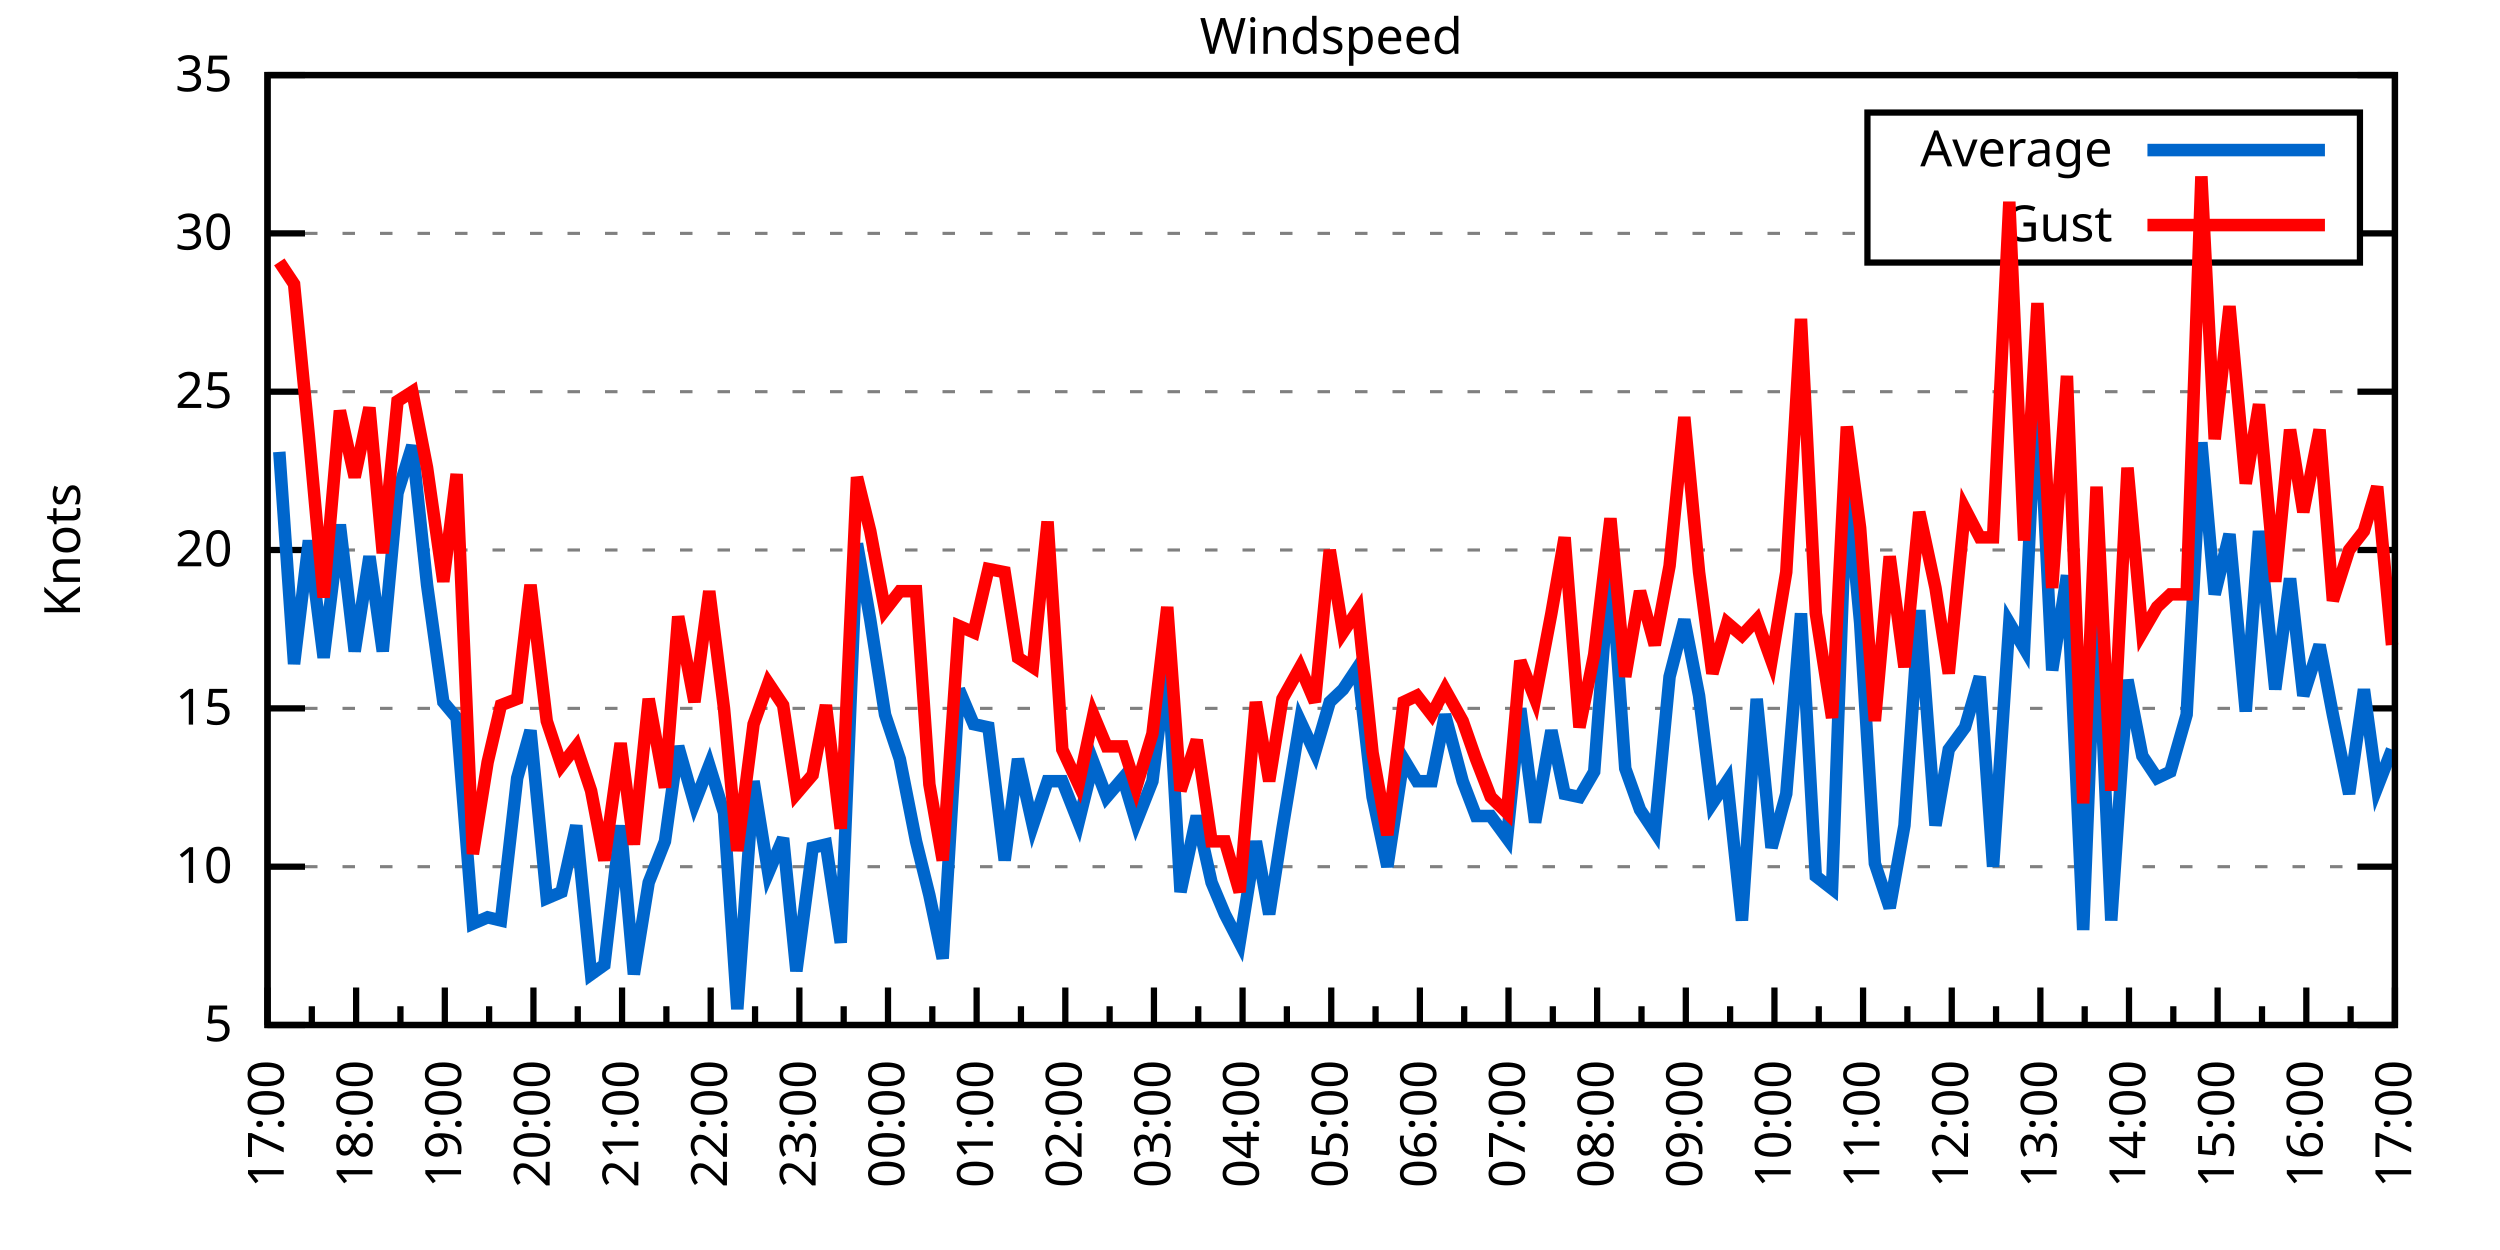
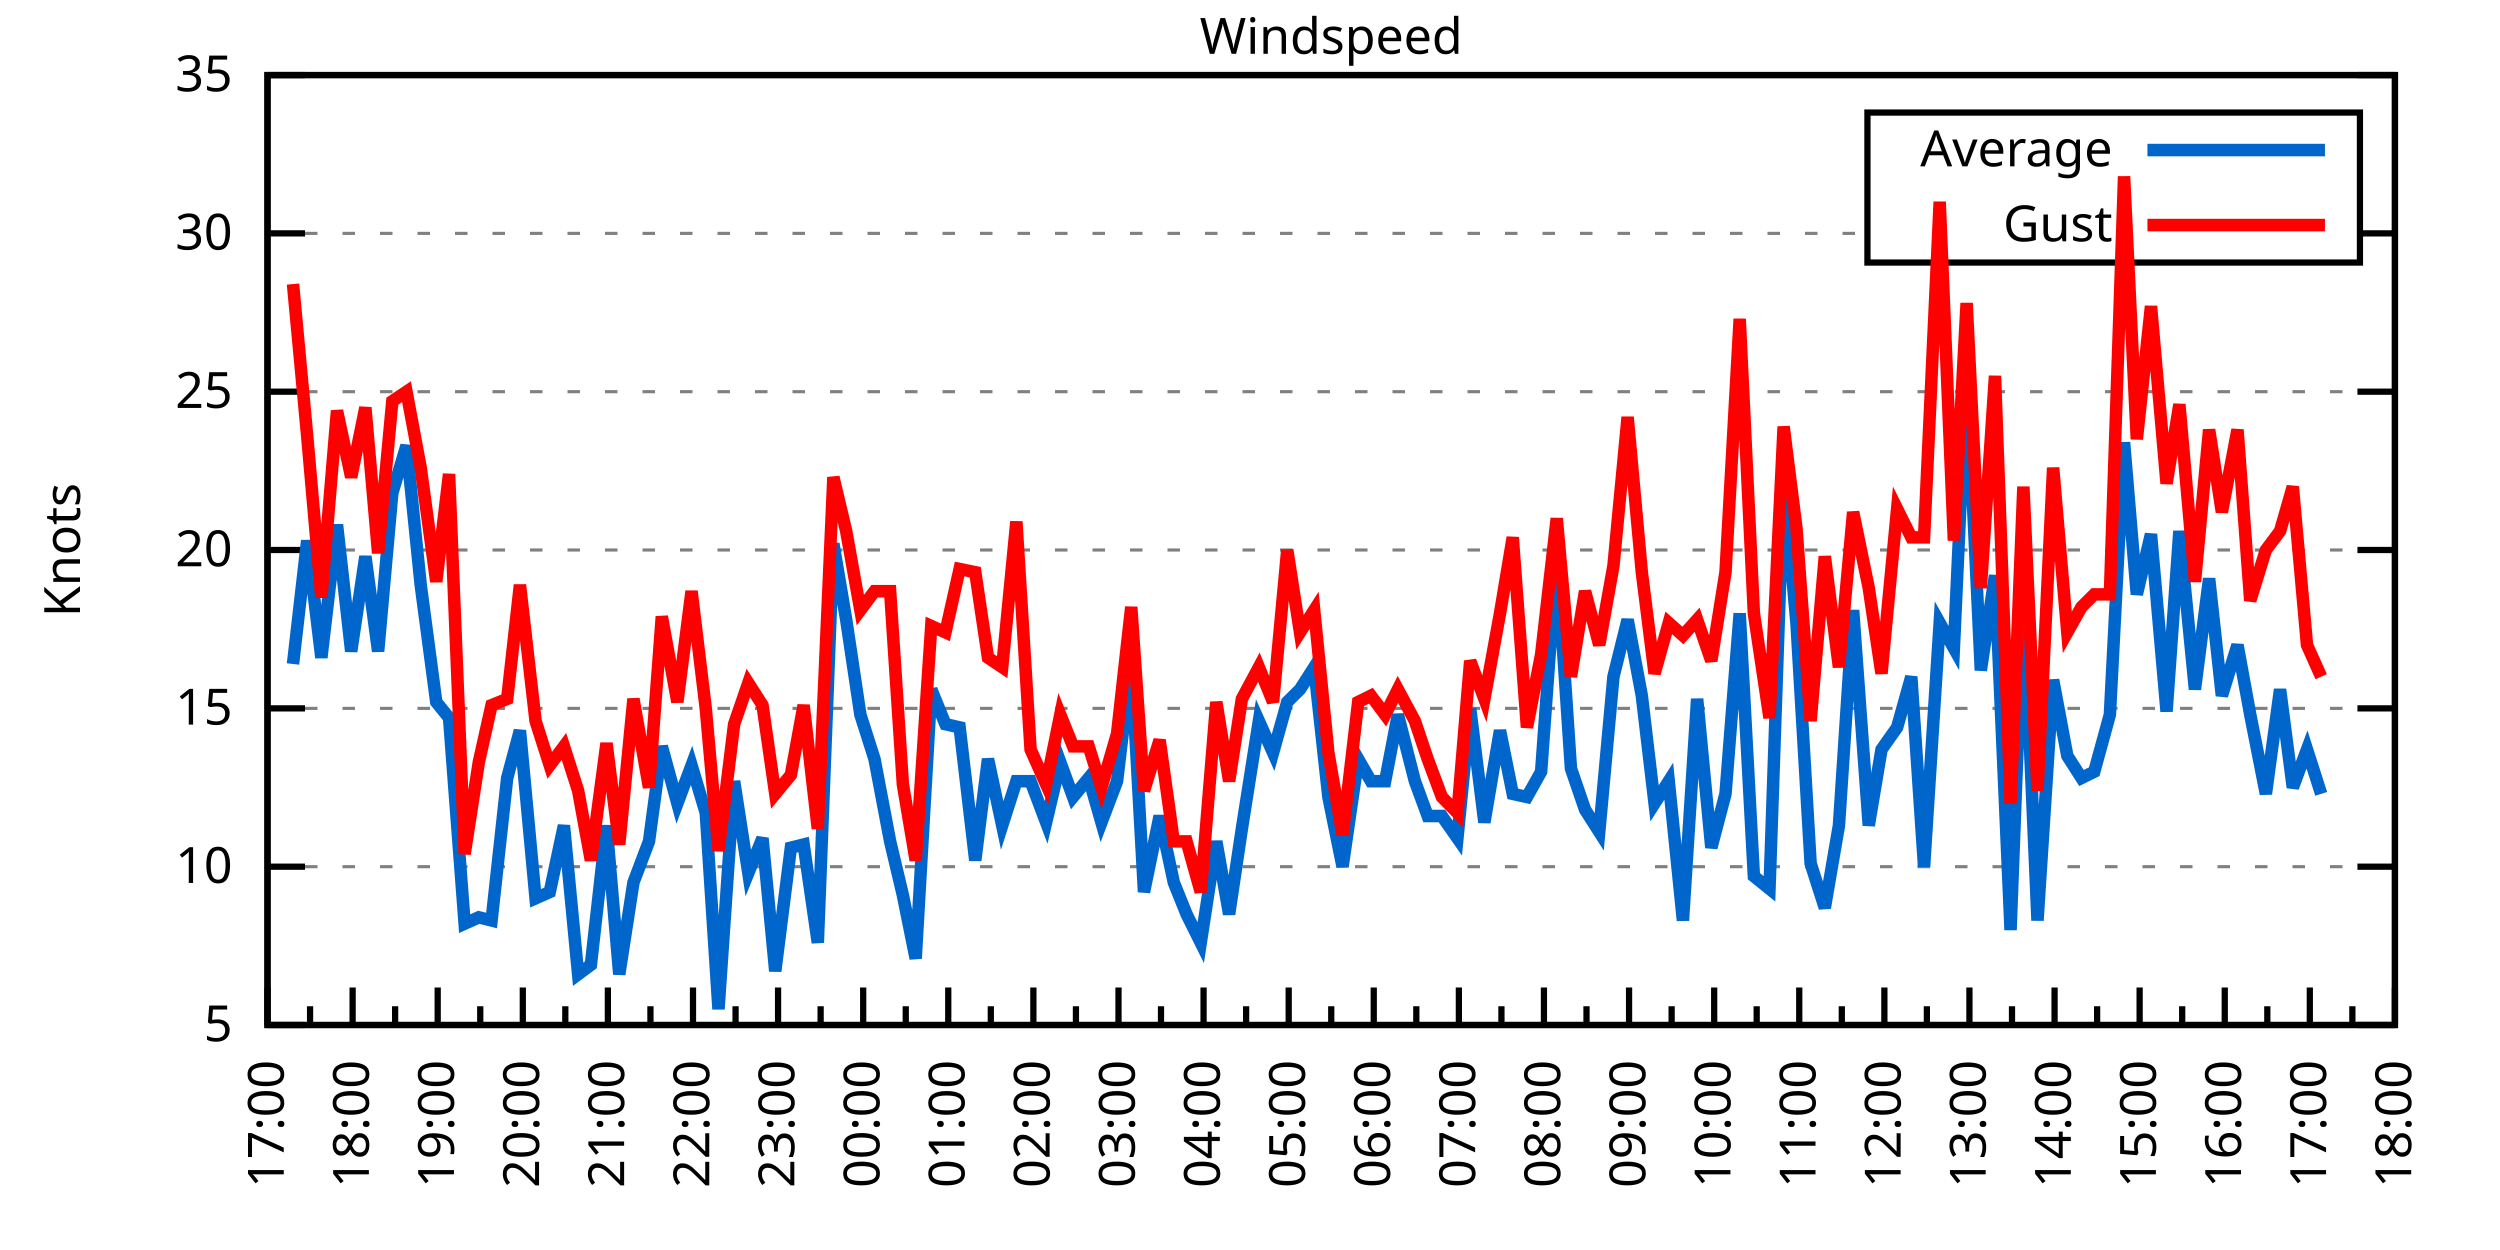
<svg xmlns="http://www.w3.org/2000/svg" xmlns:xlink="http://www.w3.org/1999/xlink" width="400" height="200" viewBox="0 0 400 200">
  <g id="gnuplot_canvas">
    <rect x="0" y="0" width="400" height="200" fill="none" />
    <defs>
      <circle id="gpDot" r="0.5" stroke-width="0.5" stroke="currentColor" />
      <path id="gpPt0" stroke-width="0.333" stroke="currentColor" d="M-1,0 h2 M0,-1 v2" />
      <path id="gpPt1" stroke-width="0.333" stroke="currentColor" d="M-1,-1 L1,1 M1,-1 L-1,1" />
      <path id="gpPt2" stroke-width="0.333" stroke="currentColor" d="M-1,0 L1,0 M0,-1 L0,1 M-1,-1 L1,1 M-1,1 L1,-1" />
      <rect id="gpPt3" stroke-width="0.333" stroke="currentColor" x="-1" y="-1" width="2" height="2" />
      <rect id="gpPt4" stroke-width="0.333" stroke="currentColor" fill="currentColor" x="-1" y="-1" width="2" height="2" />
      <circle id="gpPt5" stroke-width="0.333" stroke="currentColor" cx="0" cy="0" r="1" />
      <use xlink:href="#gpPt5" id="gpPt6" fill="currentColor" stroke="none" />
      <path id="gpPt7" stroke-width="0.333" stroke="currentColor" d="M0,-1.33 L-1.33,0.67 L1.33,0.67 z" />
      <use xlink:href="#gpPt7" id="gpPt8" fill="currentColor" stroke="none" />
      <use xlink:href="#gpPt7" id="gpPt9" stroke="currentColor" transform="rotate(180)" />
      <use xlink:href="#gpPt9" id="gpPt10" fill="currentColor" stroke="none" />
      <use xlink:href="#gpPt3" id="gpPt11" stroke="currentColor" transform="rotate(45)" />
      <use xlink:href="#gpPt11" id="gpPt12" fill="currentColor" stroke="none" />
      <path id="gpPt13" stroke-width="0.333" stroke="currentColor" d="M0,1.330 L1.265,0.411 L0.782,-1.067 L-0.782,-1.076 L-1.265,0.411 z" />
      <use xlink:href="#gpPt13" id="gpPt14" fill="currentColor" stroke="none" />
      <filter id="textbox" filterUnits="objectBoundingBox" x="0" y="0" height="1" width="1">
        <feFlood flood-color="white" flood-opacity="1" result="bgnd" />
        <feComposite in="SourceGraphic" in2="bgnd" operator="atop" />
      </filter>
      <filter id="greybox" filterUnits="objectBoundingBox" x="0" y="0" height="1" width="1">
        <feFlood flood-color="lightgrey" flood-opacity="1" result="grey" />
        <feComposite in="SourceGraphic" in2="grey" operator="atop" />
      </filter>
    </defs>
    <g fill="none" color="white" stroke="currentColor" stroke-width="1.00" stroke-linecap="butt" stroke-linejoin="miter">
</g>
    <g fill="none" color="black" stroke="currentColor" stroke-width="1.00" stroke-linecap="butt" stroke-linejoin="miter">
      <g stroke="none" shape-rendering="crispEdges">
        <polygon fill="rgb(255, 255, 255)" points="42.80,164.00 383.18,164.00 383.18,12.02 42.80,12.02 " />
      </g>
    </g>
    <g fill="none" color="black" stroke="currentColor" stroke-width="1.00" stroke-linecap="butt" stroke-linejoin="miter">
</g>
    <g fill="none" color="black" stroke="black" stroke-width="0.50" stroke-linecap="butt" stroke-linejoin="miter">
</g>
    <g fill="none" color="gray" stroke="currentColor" stroke-width="0.50" stroke-linecap="butt" stroke-linejoin="miter">
      <path stroke="gray" stroke-dasharray="2,4" class="gridline" d="M42.80,164.00 L383.19,164.00  " />
    </g>
    <g fill="none" color="gray" stroke="gray" stroke-width="1.00" stroke-linecap="butt" stroke-linejoin="miter">
</g>
    <g fill="none" color="black" stroke="currentColor" stroke-width="1.00" stroke-linecap="butt" stroke-linejoin="miter">
      <path stroke="black" d="M42.80,164.00 L48.80,164.00 M383.19,164.00 L377.19,164.00  " />
      <g transform="translate(37.20,166.60)" stroke="none" fill="black" font-family="Sans" font-size="8.00" text-anchor="end">
        <text>
          <tspan font-family="Sans"> 5</tspan>
        </text>
      </g>
    </g>
    <g fill="none" color="black" stroke="currentColor" stroke-width="1.00" stroke-linecap="butt" stroke-linejoin="miter">
</g>
    <g fill="none" color="black" stroke="black" stroke-width="0.50" stroke-linecap="butt" stroke-linejoin="miter">
</g>
    <g fill="none" color="gray" stroke="currentColor" stroke-width="0.50" stroke-linecap="butt" stroke-linejoin="miter">
      <path stroke="gray" stroke-dasharray="2,4" class="gridline" d="M42.80,138.67 L383.19,138.67  " />
    </g>
    <g fill="none" color="gray" stroke="gray" stroke-width="1.00" stroke-linecap="butt" stroke-linejoin="miter">
</g>
    <g fill="none" color="black" stroke="currentColor" stroke-width="1.00" stroke-linecap="butt" stroke-linejoin="miter">
      <path stroke="black" d="M42.80,138.67 L48.80,138.67 M383.19,138.67 L377.19,138.67  " />
      <g transform="translate(37.20,141.27)" stroke="none" fill="black" font-family="Sans" font-size="8.00" text-anchor="end">
        <text>
          <tspan font-family="Sans"> 10</tspan>
        </text>
      </g>
    </g>
    <g fill="none" color="black" stroke="currentColor" stroke-width="1.00" stroke-linecap="butt" stroke-linejoin="miter">
</g>
    <g fill="none" color="black" stroke="black" stroke-width="0.50" stroke-linecap="butt" stroke-linejoin="miter">
</g>
    <g fill="none" color="gray" stroke="currentColor" stroke-width="0.50" stroke-linecap="butt" stroke-linejoin="miter">
      <path stroke="gray" stroke-dasharray="2,4" class="gridline" d="M42.80,113.34 L383.19,113.34  " />
    </g>
    <g fill="none" color="gray" stroke="gray" stroke-width="1.00" stroke-linecap="butt" stroke-linejoin="miter">
</g>
    <g fill="none" color="black" stroke="currentColor" stroke-width="1.00" stroke-linecap="butt" stroke-linejoin="miter">
      <path stroke="black" d="M42.80,113.34 L48.80,113.34 M383.19,113.34 L377.19,113.34  " />
      <g transform="translate(37.20,115.94)" stroke="none" fill="black" font-family="Sans" font-size="8.00" text-anchor="end">
        <text>
          <tspan font-family="Sans"> 15</tspan>
        </text>
      </g>
    </g>
    <g fill="none" color="black" stroke="currentColor" stroke-width="1.00" stroke-linecap="butt" stroke-linejoin="miter">
</g>
    <g fill="none" color="black" stroke="black" stroke-width="0.50" stroke-linecap="butt" stroke-linejoin="miter">
</g>
    <g fill="none" color="gray" stroke="currentColor" stroke-width="0.50" stroke-linecap="butt" stroke-linejoin="miter">
      <path stroke="gray" stroke-dasharray="2,4" class="gridline" d="M42.80,88.00 L383.19,88.00  " />
    </g>
    <g fill="none" color="gray" stroke="gray" stroke-width="1.00" stroke-linecap="butt" stroke-linejoin="miter">
</g>
    <g fill="none" color="black" stroke="currentColor" stroke-width="1.00" stroke-linecap="butt" stroke-linejoin="miter">
      <path stroke="black" d="M42.80,88.00 L48.80,88.00 M383.19,88.00 L377.19,88.00  " />
      <g transform="translate(37.20,90.60)" stroke="none" fill="black" font-family="Sans" font-size="8.00" text-anchor="end">
        <text>
          <tspan font-family="Sans"> 20</tspan>
        </text>
      </g>
    </g>
    <g fill="none" color="black" stroke="currentColor" stroke-width="1.00" stroke-linecap="butt" stroke-linejoin="miter">
</g>
    <g fill="none" color="black" stroke="black" stroke-width="0.50" stroke-linecap="butt" stroke-linejoin="miter">
</g>
    <g fill="none" color="gray" stroke="currentColor" stroke-width="0.50" stroke-linecap="butt" stroke-linejoin="miter">
      <path stroke="gray" stroke-dasharray="2,4" class="gridline" d="M42.80,62.67 L383.19,62.67  " />
    </g>
    <g fill="none" color="gray" stroke="gray" stroke-width="1.00" stroke-linecap="butt" stroke-linejoin="miter">
</g>
    <g fill="none" color="black" stroke="currentColor" stroke-width="1.00" stroke-linecap="butt" stroke-linejoin="miter">
      <path stroke="black" d="M42.80,62.67 L48.80,62.67 M383.19,62.67 L377.19,62.67  " />
      <g transform="translate(37.20,65.27)" stroke="none" fill="black" font-family="Sans" font-size="8.00" text-anchor="end">
        <text>
          <tspan font-family="Sans"> 25</tspan>
        </text>
      </g>
    </g>
    <g fill="none" color="black" stroke="currentColor" stroke-width="1.00" stroke-linecap="butt" stroke-linejoin="miter">
</g>
    <g fill="none" color="black" stroke="black" stroke-width="0.50" stroke-linecap="butt" stroke-linejoin="miter">
</g>
    <g fill="none" color="gray" stroke="currentColor" stroke-width="0.50" stroke-linecap="butt" stroke-linejoin="miter">
      <path stroke="gray" stroke-dasharray="2,4" class="gridline" d="M42.80,37.34 L298.79,37.34 M377.59,37.34 L383.19,37.34  " />
    </g>
    <g fill="none" color="gray" stroke="gray" stroke-width="1.00" stroke-linecap="butt" stroke-linejoin="miter">
</g>
    <g fill="none" color="black" stroke="currentColor" stroke-width="1.00" stroke-linecap="butt" stroke-linejoin="miter">
      <path stroke="black" d="M42.80,37.34 L48.80,37.34 M383.19,37.34 L377.19,37.34  " />
      <g transform="translate(37.20,39.94)" stroke="none" fill="black" font-family="Sans" font-size="8.00" text-anchor="end">
        <text>
          <tspan font-family="Sans"> 30</tspan>
        </text>
      </g>
    </g>
    <g fill="none" color="black" stroke="currentColor" stroke-width="1.00" stroke-linecap="butt" stroke-linejoin="miter">
</g>
    <g fill="none" color="black" stroke="black" stroke-width="0.50" stroke-linecap="butt" stroke-linejoin="miter">
</g>
    <g fill="none" color="gray" stroke="currentColor" stroke-width="0.50" stroke-linecap="butt" stroke-linejoin="miter">
      <path stroke="gray" stroke-dasharray="2,4" class="gridline" d="M42.80,12.01 L383.19,12.01  " />
    </g>
    <g fill="none" color="gray" stroke="gray" stroke-width="1.00" stroke-linecap="butt" stroke-linejoin="miter">
</g>
    <g fill="none" color="black" stroke="currentColor" stroke-width="1.00" stroke-linecap="butt" stroke-linejoin="miter">
      <path stroke="black" d="M42.80,12.01 L48.80,12.01 M383.19,12.01 L377.19,12.01  " />
      <g transform="translate(37.20,14.61)" stroke="none" fill="black" font-family="Sans" font-size="8.00" text-anchor="end">
        <text>
          <tspan font-family="Sans"> 35</tspan>
        </text>
      </g>
    </g>
    <g fill="none" color="black" stroke="currentColor" stroke-width="1.00" stroke-linecap="butt" stroke-linejoin="miter">
      <path stroke="black" d="M42.80,164.00 L42.80,158.00  " />
      <g transform="translate(45.40,169.60) rotate(270)" stroke="none" fill="black" font-family="Sans" font-size="8.00" text-anchor="end">
        <text>
          <tspan font-family="Sans">17:00</tspan>
        </text>
      </g>
    </g>
    <g fill="none" color="black" stroke="currentColor" stroke-width="1.00" stroke-linecap="butt" stroke-linejoin="miter">
-       <path stroke="black" d="M49.89,164.00 L49.89,161.00 M56.98,164.00 L56.98,158.00  " />
-       <g transform="translate(59.58,169.60) rotate(270)" stroke="none" fill="black" font-family="Sans" font-size="8.00" text-anchor="end">
+       <path stroke="black" d="M49.61,164.00 L49.61,161.00 M56.42,164.00 L56.42,158.00  " />
+       <g transform="translate(59.02,169.60) rotate(270)" stroke="none" fill="black" font-family="Sans" font-size="8.00" text-anchor="end">
        <text>
          <tspan font-family="Sans">18:00</tspan>
        </text>
      </g>
    </g>
    <g fill="none" color="black" stroke="currentColor" stroke-width="1.00" stroke-linecap="butt" stroke-linejoin="miter">
-       <path stroke="black" d="M64.07,164.00 L64.07,161.00 M71.17,164.00 L71.17,158.00  " />
-       <g transform="translate(73.77,169.60) rotate(270)" stroke="none" fill="black" font-family="Sans" font-size="8.00" text-anchor="end">
+       <path stroke="black" d="M63.22,164.00 L63.22,161.00 M70.03,164.00 L70.03,158.00  " />
+       <g transform="translate(72.63,169.60) rotate(270)" stroke="none" fill="black" font-family="Sans" font-size="8.00" text-anchor="end">
        <text>
          <tspan font-family="Sans">19:00</tspan>
        </text>
      </g>
    </g>
    <g fill="none" color="black" stroke="currentColor" stroke-width="1.00" stroke-linecap="butt" stroke-linejoin="miter">
-       <path stroke="black" d="M78.26,164.00 L78.26,161.00 M85.35,164.00 L85.35,158.00  " />
-       <g transform="translate(87.95,169.60) rotate(270)" stroke="none" fill="black" font-family="Sans" font-size="8.00" text-anchor="end">
+       <path stroke="black" d="M76.84,164.00 L76.84,161.00 M83.65,164.00 L83.65,158.00  " />
+       <g transform="translate(86.25,169.60) rotate(270)" stroke="none" fill="black" font-family="Sans" font-size="8.00" text-anchor="end">
        <text>
          <tspan font-family="Sans">20:00</tspan>
        </text>
      </g>
    </g>
    <g fill="none" color="black" stroke="currentColor" stroke-width="1.00" stroke-linecap="butt" stroke-linejoin="miter">
-       <path stroke="black" d="M92.44,164.00 L92.44,161.00 M99.53,164.00 L99.53,158.00  " />
-       <g transform="translate(102.13,169.60) rotate(270)" stroke="none" fill="black" font-family="Sans" font-size="8.00" text-anchor="end">
+       <path stroke="black" d="M90.45,164.00 L90.45,161.00 M97.26,164.00 L97.26,158.00  " />
+       <g transform="translate(99.86,169.60) rotate(270)" stroke="none" fill="black" font-family="Sans" font-size="8.00" text-anchor="end">
        <text>
          <tspan font-family="Sans">21:00</tspan>
        </text>
      </g>
    </g>
    <g fill="none" color="black" stroke="currentColor" stroke-width="1.00" stroke-linecap="butt" stroke-linejoin="miter">
-       <path stroke="black" d="M106.62,164.00 L106.62,161.00 M113.71,164.00 L113.71,158.00  " />
-       <g transform="translate(116.31,169.60) rotate(270)" stroke="none" fill="black" font-family="Sans" font-size="8.00" text-anchor="end">
+       <path stroke="black" d="M104.07,164.00 L104.07,161.00 M110.88,164.00 L110.88,158.00  " />
+       <g transform="translate(113.48,169.60) rotate(270)" stroke="none" fill="black" font-family="Sans" font-size="8.00" text-anchor="end">
        <text>
          <tspan font-family="Sans">22:00</tspan>
        </text>
      </g>
    </g>
    <g fill="none" color="black" stroke="currentColor" stroke-width="1.00" stroke-linecap="butt" stroke-linejoin="miter">
-       <path stroke="black" d="M120.81,164.00 L120.81,161.00 M127.90,164.00 L127.90,158.00  " />
-       <g transform="translate(130.50,169.60) rotate(270)" stroke="none" fill="black" font-family="Sans" font-size="8.00" text-anchor="end">
+       <path stroke="black" d="M117.69,164.00 L117.69,161.00 M124.49,164.00 L124.49,158.00  " />
+       <g transform="translate(127.09,169.60) rotate(270)" stroke="none" fill="black" font-family="Sans" font-size="8.00" text-anchor="end">
        <text>
          <tspan font-family="Sans">23:00</tspan>
        </text>
      </g>
    </g>
    <g fill="none" color="black" stroke="currentColor" stroke-width="1.00" stroke-linecap="butt" stroke-linejoin="miter">
-       <path stroke="black" d="M134.99,164.00 L134.99,161.00 M142.08,164.00 L142.08,158.00  " />
-       <g transform="translate(144.68,169.60) rotate(270)" stroke="none" fill="black" font-family="Sans" font-size="8.00" text-anchor="end">
+       <path stroke="black" d="M131.30,164.00 L131.30,161.00 M138.11,164.00 L138.11,158.00  " />
+       <g transform="translate(140.71,169.60) rotate(270)" stroke="none" fill="black" font-family="Sans" font-size="8.00" text-anchor="end">
        <text>
          <tspan font-family="Sans">00:00</tspan>
        </text>
      </g>
    </g>
    <g fill="none" color="black" stroke="currentColor" stroke-width="1.00" stroke-linecap="butt" stroke-linejoin="miter">
-       <path stroke="black" d="M149.17,164.00 L149.17,161.00 M156.26,164.00 L156.26,158.00  " />
-       <g transform="translate(158.86,169.60) rotate(270)" stroke="none" fill="black" font-family="Sans" font-size="8.00" text-anchor="end">
+       <path stroke="black" d="M144.92,164.00 L144.92,161.00 M151.72,164.00 L151.72,158.00  " />
+       <g transform="translate(154.32,169.60) rotate(270)" stroke="none" fill="black" font-family="Sans" font-size="8.00" text-anchor="end">
        <text>
          <tspan font-family="Sans">01:00</tspan>
        </text>
      </g>
    </g>
    <g fill="none" color="black" stroke="currentColor" stroke-width="1.00" stroke-linecap="butt" stroke-linejoin="miter">
-       <path stroke="black" d="M163.35,164.00 L163.35,161.00 M170.45,164.00 L170.45,158.00  " />
-       <g transform="translate(173.05,169.60) rotate(270)" stroke="none" fill="black" font-family="Sans" font-size="8.00" text-anchor="end">
+       <path stroke="black" d="M158.53,164.00 L158.53,161.00 M165.34,164.00 L165.34,158.00  " />
+       <g transform="translate(167.94,169.60) rotate(270)" stroke="none" fill="black" font-family="Sans" font-size="8.00" text-anchor="end">
        <text>
          <tspan font-family="Sans">02:00</tspan>
        </text>
      </g>
    </g>
    <g fill="none" color="black" stroke="currentColor" stroke-width="1.00" stroke-linecap="butt" stroke-linejoin="miter">
-       <path stroke="black" d="M177.54,164.00 L177.54,161.00 M184.63,164.00 L184.63,158.00  " />
-       <g transform="translate(187.23,169.60) rotate(270)" stroke="none" fill="black" font-family="Sans" font-size="8.00" text-anchor="end">
+       <path stroke="black" d="M172.15,164.00 L172.15,161.00 M178.96,164.00 L178.96,158.00  " />
+       <g transform="translate(181.56,169.60) rotate(270)" stroke="none" fill="black" font-family="Sans" font-size="8.00" text-anchor="end">
        <text>
          <tspan font-family="Sans">03:00</tspan>
        </text>
      </g>
    </g>
    <g fill="none" color="black" stroke="currentColor" stroke-width="1.00" stroke-linecap="butt" stroke-linejoin="miter">
-       <path stroke="black" d="M191.72,164.00 L191.72,161.00 M198.81,164.00 L198.81,158.00  " />
-       <g transform="translate(201.41,169.60) rotate(270)" stroke="none" fill="black" font-family="Sans" font-size="8.00" text-anchor="end">
+       <path stroke="black" d="M185.76,164.00 L185.76,161.00 M192.57,164.00 L192.57,158.00  " />
+       <g transform="translate(195.17,169.60) rotate(270)" stroke="none" fill="black" font-family="Sans" font-size="8.00" text-anchor="end">
        <text>
          <tspan font-family="Sans">04:00</tspan>
        </text>
      </g>
    </g>
    <g fill="none" color="black" stroke="currentColor" stroke-width="1.00" stroke-linecap="butt" stroke-linejoin="miter">
-       <path stroke="black" d="M205.90,164.00 L205.90,161.00 M213.00,164.00 L213.00,158.00  " />
-       <g transform="translate(215.60,169.60) rotate(270)" stroke="none" fill="black" font-family="Sans" font-size="8.00" text-anchor="end">
+       <path stroke="black" d="M199.38,164.00 L199.38,161.00 M206.19,164.00 L206.19,158.00  " />
+       <g transform="translate(208.79,169.60) rotate(270)" stroke="none" fill="black" font-family="Sans" font-size="8.00" text-anchor="end">
        <text>
          <tspan font-family="Sans">05:00</tspan>
        </text>
      </g>
    </g>
    <g fill="none" color="black" stroke="currentColor" stroke-width="1.00" stroke-linecap="butt" stroke-linejoin="miter">
-       <path stroke="black" d="M220.09,164.00 L220.09,161.00 M227.18,164.00 L227.18,158.00  " />
-       <g transform="translate(229.78,169.60) rotate(270)" stroke="none" fill="black" font-family="Sans" font-size="8.00" text-anchor="end">
+       <path stroke="black" d="M213.00,164.00 L213.00,161.00 M219.80,164.00 L219.80,158.00  " />
+       <g transform="translate(222.40,169.60) rotate(270)" stroke="none" fill="black" font-family="Sans" font-size="8.00" text-anchor="end">
        <text>
          <tspan font-family="Sans">06:00</tspan>
        </text>
      </g>
    </g>
    <g fill="none" color="black" stroke="currentColor" stroke-width="1.00" stroke-linecap="butt" stroke-linejoin="miter">
-       <path stroke="black" d="M234.27,164.00 L234.27,161.00 M241.36,164.00 L241.36,158.00  " />
-       <g transform="translate(243.96,169.60) rotate(270)" stroke="none" fill="black" font-family="Sans" font-size="8.00" text-anchor="end">
+       <path stroke="black" d="M226.61,164.00 L226.61,161.00 M233.42,164.00 L233.42,158.00  " />
+       <g transform="translate(236.02,169.60) rotate(270)" stroke="none" fill="black" font-family="Sans" font-size="8.00" text-anchor="end">
        <text>
          <tspan font-family="Sans">07:00</tspan>
        </text>
      </g>
    </g>
    <g fill="none" color="black" stroke="currentColor" stroke-width="1.00" stroke-linecap="butt" stroke-linejoin="miter">
-       <path stroke="black" d="M248.45,164.00 L248.45,161.00 M255.54,164.00 L255.54,158.00  " />
-       <g transform="translate(258.14,169.60) rotate(270)" stroke="none" fill="black" font-family="Sans" font-size="8.00" text-anchor="end">
+       <path stroke="black" d="M240.23,164.00 L240.23,161.00 M247.03,164.00 L247.03,158.00  " />
+       <g transform="translate(249.63,169.60) rotate(270)" stroke="none" fill="black" font-family="Sans" font-size="8.00" text-anchor="end">
        <text>
          <tspan font-family="Sans">08:00</tspan>
        </text>
      </g>
    </g>
    <g fill="none" color="black" stroke="currentColor" stroke-width="1.00" stroke-linecap="butt" stroke-linejoin="miter">
-       <path stroke="black" d="M262.64,164.00 L262.64,161.00 M269.73,164.00 L269.73,158.00  " />
-       <g transform="translate(272.33,169.60) rotate(270)" stroke="none" fill="black" font-family="Sans" font-size="8.00" text-anchor="end">
+       <path stroke="black" d="M253.84,164.00 L253.84,161.00 M260.65,164.00 L260.65,158.00  " />
+       <g transform="translate(263.25,169.60) rotate(270)" stroke="none" fill="black" font-family="Sans" font-size="8.00" text-anchor="end">
        <text>
          <tspan font-family="Sans">09:00</tspan>
        </text>
      </g>
    </g>
    <g fill="none" color="black" stroke="currentColor" stroke-width="1.00" stroke-linecap="butt" stroke-linejoin="miter">
-       <path stroke="black" d="M276.82,164.00 L276.82,161.00 M283.91,164.00 L283.91,158.00  " />
-       <g transform="translate(286.51,169.60) rotate(270)" stroke="none" fill="black" font-family="Sans" font-size="8.00" text-anchor="end">
+       <path stroke="black" d="M267.46,164.00 L267.46,161.00 M274.27,164.00 L274.27,158.00  " />
+       <g transform="translate(276.87,169.60) rotate(270)" stroke="none" fill="black" font-family="Sans" font-size="8.00" text-anchor="end">
        <text>
          <tspan font-family="Sans">10:00</tspan>
        </text>
      </g>
    </g>
    <g fill="none" color="black" stroke="currentColor" stroke-width="1.00" stroke-linecap="butt" stroke-linejoin="miter">
-       <path stroke="black" d="M291.00,164.00 L291.00,161.00 M298.09,164.00 L298.09,158.00  " />
-       <g transform="translate(300.69,169.60) rotate(270)" stroke="none" fill="black" font-family="Sans" font-size="8.00" text-anchor="end">
+       <path stroke="black" d="M281.07,164.00 L281.07,161.00 M287.88,164.00 L287.88,158.00  " />
+       <g transform="translate(290.48,169.60) rotate(270)" stroke="none" fill="black" font-family="Sans" font-size="8.00" text-anchor="end">
        <text>
          <tspan font-family="Sans">11:00</tspan>
        </text>
      </g>
    </g>
    <g fill="none" color="black" stroke="currentColor" stroke-width="1.00" stroke-linecap="butt" stroke-linejoin="miter">
-       <path stroke="black" d="M305.18,164.00 L305.18,161.00 M312.28,164.00 L312.28,158.00  " />
-       <g transform="translate(314.88,169.60) rotate(270)" stroke="none" fill="black" font-family="Sans" font-size="8.00" text-anchor="end">
+       <path stroke="black" d="M294.69,164.00 L294.69,161.00 M301.50,164.00 L301.50,158.00  " />
+       <g transform="translate(304.10,169.60) rotate(270)" stroke="none" fill="black" font-family="Sans" font-size="8.00" text-anchor="end">
        <text>
          <tspan font-family="Sans">12:00</tspan>
        </text>
      </g>
    </g>
    <g fill="none" color="black" stroke="currentColor" stroke-width="1.00" stroke-linecap="butt" stroke-linejoin="miter">
-       <path stroke="black" d="M319.37,164.00 L319.37,161.00 M326.46,164.00 L326.46,158.00  " />
-       <g transform="translate(329.06,169.60) rotate(270)" stroke="none" fill="black" font-family="Sans" font-size="8.00" text-anchor="end">
+       <path stroke="black" d="M308.30,164.00 L308.30,161.00 M315.11,164.00 L315.11,158.00  " />
+       <g transform="translate(317.71,169.60) rotate(270)" stroke="none" fill="black" font-family="Sans" font-size="8.00" text-anchor="end">
        <text>
          <tspan font-family="Sans">13:00</tspan>
        </text>
      </g>
    </g>
    <g fill="none" color="black" stroke="currentColor" stroke-width="1.00" stroke-linecap="butt" stroke-linejoin="miter">
-       <path stroke="black" d="M333.55,164.00 L333.55,161.00 M340.64,164.00 L340.64,158.00  " />
-       <g transform="translate(343.24,169.60) rotate(270)" stroke="none" fill="black" font-family="Sans" font-size="8.00" text-anchor="end">
+       <path stroke="black" d="M321.92,164.00 L321.92,161.00 M328.73,164.00 L328.73,158.00  " />
+       <g transform="translate(331.33,169.60) rotate(270)" stroke="none" fill="black" font-family="Sans" font-size="8.00" text-anchor="end">
        <text>
          <tspan font-family="Sans">14:00</tspan>
        </text>
      </g>
    </g>
    <g fill="none" color="black" stroke="currentColor" stroke-width="1.00" stroke-linecap="butt" stroke-linejoin="miter">
-       <path stroke="black" d="M347.73,164.00 L347.73,161.00 M354.82,164.00 L354.82,158.00  " />
-       <g transform="translate(357.42,169.60) rotate(270)" stroke="none" fill="black" font-family="Sans" font-size="8.00" text-anchor="end">
+       <path stroke="black" d="M335.54,164.00 L335.54,161.00 M342.34,164.00 L342.34,158.00  " />
+       <g transform="translate(344.94,169.60) rotate(270)" stroke="none" fill="black" font-family="Sans" font-size="8.00" text-anchor="end">
        <text>
          <tspan font-family="Sans">15:00</tspan>
        </text>
      </g>
    </g>
    <g fill="none" color="black" stroke="currentColor" stroke-width="1.00" stroke-linecap="butt" stroke-linejoin="miter">
-       <path stroke="black" d="M361.92,164.00 L361.92,161.00 M369.01,164.00 L369.01,158.00  " />
-       <g transform="translate(371.61,169.60) rotate(270)" stroke="none" fill="black" font-family="Sans" font-size="8.00" text-anchor="end">
+       <path stroke="black" d="M349.15,164.00 L349.15,161.00 M355.96,164.00 L355.96,158.00  " />
+       <g transform="translate(358.56,169.60) rotate(270)" stroke="none" fill="black" font-family="Sans" font-size="8.00" text-anchor="end">
        <text>
          <tspan font-family="Sans">16:00</tspan>
        </text>
      </g>
    </g>
    <g fill="none" color="black" stroke="currentColor" stroke-width="1.00" stroke-linecap="butt" stroke-linejoin="miter">
-       <path stroke="black" d="M376.10,164.00 L376.10,161.00 M383.19,164.00 L383.19,158.00  " />
+       <path stroke="black" d="M362.77,164.00 L362.77,161.00 M369.57,164.00 L369.57,158.00  " />
+       <g transform="translate(372.17,169.60) rotate(270)" stroke="none" fill="black" font-family="Sans" font-size="8.00" text-anchor="end">
+         <text>
+           <tspan font-family="Sans">17:00</tspan>
+         </text>
+       </g>
+     </g>
+     <g fill="none" color="black" stroke="currentColor" stroke-width="1.00" stroke-linecap="butt" stroke-linejoin="miter">
+       <path stroke="black" d="M376.38,164.00 L376.38,161.00 M383.19,164.00 L383.19,158.00  " />
      <g transform="translate(385.79,169.60) rotate(270)" stroke="none" fill="black" font-family="Sans" font-size="8.00" text-anchor="end">
        <text>
-           <tspan font-family="Sans">17:00</tspan>
+           <tspan font-family="Sans">18:00</tspan>
        </text>
      </g>
    </g>
    <g fill="none" color="black" stroke="currentColor" stroke-width="1.00" stroke-linecap="butt" stroke-linejoin="miter">
</g>
    <g fill="none" color="black" stroke="currentColor" stroke-width="1.00" stroke-linecap="butt" stroke-linejoin="miter">
      <path stroke="black" d="M42.80,12.01 L42.80,164.00 L383.19,164.00 L383.19,12.01 L42.80,12.01 Z  " />
    </g>
    <g fill="none" color="black" stroke="currentColor" stroke-width="1.00" stroke-linecap="butt" stroke-linejoin="miter">
      <g transform="translate(12.80,88.01) rotate(270)" stroke="none" fill="black" font-family="Sans" font-size="8.00" text-anchor="middle">
        <text>
          <tspan font-family="Sans">Knots</tspan>
        </text>
      </g>
    </g>
    <g fill="none" color="black" stroke="currentColor" stroke-width="1.00" stroke-linecap="butt" stroke-linejoin="miter">
</g>
    <g fill="none" color="black" stroke="currentColor" stroke-width="1.00" stroke-linecap="butt" stroke-linejoin="miter">
      <path stroke="black" d="M298.79,42.01 L298.79,18.01 L377.59,18.01 L377.59,42.01 L298.79,42.01 Z  " />
    </g>
    <g id="Windspeed_plot_1">
      <g fill="none" color="white" stroke="black" stroke-width="2.00" stroke-linecap="butt" stroke-linejoin="miter">
</g>
      <g fill="none" color="black" stroke="currentColor" stroke-width="2.00" stroke-linecap="butt" stroke-linejoin="miter">
        <g transform="translate(337.99,26.61)" stroke="none" fill="black" font-family="Sans" font-size="8.00" text-anchor="end">
          <text>
            <tspan font-family="Sans">Average</tspan>
          </text>
        </g>
      </g>
      <g fill="none" color="black" stroke="currentColor" stroke-width="2.00" stroke-linecap="butt" stroke-linejoin="miter">
-         <path stroke="rgb(  0, 102, 204)" d="M343.59,24.01 L371.99,24.01 M44.69,72.30 L47.05,106.24 L49.42,86.49 L51.78,105.23 L54.38,83.95 L56.75,104.22   L59.11,89.02 L61.24,104.22 L63.60,78.89 L65.97,71.29 L68.33,93.58 L70.93,112.32 L73.06,114.86 L75.66,147.79   L78.02,146.77 L80.15,147.28 L82.75,124.48 L84.88,116.88 L87.48,143.73 L89.84,142.72 L92.20,132.08 L94.57,155.89   L96.70,154.37 L99.30,132.08 L101.42,155.89 L103.79,141.20 L106.39,134.62 L108.51,119.42 L111.11,128.54 L113.48,122.46   L115.84,130.06 L117.97,161.47 L120.57,124.99 L122.93,139.68 L125.30,134.11 L127.42,155.39 L130.02,135.63 L132.15,135.12   L134.52,150.83 L137.12,86.99 L139.24,99.15 L141.61,114.35 L143.97,121.44 L146.57,134.62 L148.70,143.23 L150.83,153.36   L153.43,110.30 L155.79,115.87 L158.15,116.38 L160.75,137.66 L162.88,121.44 L165.25,132.08 L167.61,124.99 L169.97,124.99   L172.57,131.58 L174.94,121.95 L177.06,127.52 L179.67,124.48 L181.79,131.58 L184.39,124.99 L186.76,105.74 L188.88,142.72   L191.48,130.56 L193.85,141.20 L195.98,146.27 L198.34,150.83 L200.94,134.62 L203.07,146.27 L205.19,132.59 L208.03,115.36   L210.39,120.43 L212.76,112.32 L214.89,110.30 L217.25,106.75 L219.61,127.52 L221.98,138.67 L224.58,121.44 L226.71,124.99   L229.07,124.99 L231.20,114.35 L234.03,124.99 L236.16,130.56 L238.52,130.56 L241.12,134.11 L243.25,113.34 L245.62,131.58   L248.22,116.88 L250.34,127.02 L252.71,127.52 L255.07,123.47 L257.67,89.02 L260.04,122.96 L262.40,129.55 L264.76,133.10   L267.13,108.27 L269.49,99.15 L271.85,111.31 L273.98,128.54 L276.35,124.99 L278.71,147.28 L281.07,111.82 L283.44,135.63   L285.80,127.02 L288.16,98.14 L290.53,140.19 L293.13,142.21 L295.49,76.86 L297.62,99.66 L299.98,138.16 L302.35,145.25   L304.71,132.08 L307.08,97.63 L309.68,132.08 L311.80,119.92 L314.40,116.38 L316.77,108.27 L318.89,138.67 L321.49,99.66   L323.86,103.71 L325.99,59.13 L328.35,107.26 L330.71,92.06 L333.31,148.80 L335.44,95.10 L337.80,147.28 L340.40,108.78   L342.77,120.94 L345.13,124.48 L347.26,123.47 L349.86,114.35 L352.22,70.78 L354.35,95.10 L356.72,85.47 L359.32,113.84   L361.44,84.97 L364.04,110.30 L366.41,92.56 L368.53,111.31 L371.13,103.20 L373.26,114.35 L375.86,127.02 L378.23,110.30   L380.35,126.00 L382.72,119.92  " />
+         <path stroke="rgb(  0, 102, 204)" d="M343.59,24.01 L371.99,24.01 M46.88,106.24 L49.15,86.49 L51.42,105.23 L53.92,83.95 L56.19,104.22 L58.46,89.02   L60.50,104.22 L62.77,78.89 L65.04,71.29 L67.31,93.58 L69.80,112.32 L71.85,114.86 L74.34,147.79 L76.61,146.77   L78.65,147.28 L81.15,124.48 L83.19,116.88 L85.69,143.73 L87.96,142.72 L90.23,132.08 L92.50,155.89 L94.54,154.37   L97.04,132.08 L99.08,155.89 L101.35,141.20 L103.84,134.62 L105.89,119.42 L108.38,128.54 L110.65,122.46 L112.92,130.06   L114.96,161.47 L117.46,124.99 L119.73,139.68 L122.00,134.11 L124.04,155.39 L126.54,135.63 L128.58,135.12 L130.85,150.83   L133.34,86.99 L135.39,99.15 L137.66,114.35 L139.92,121.44 L142.42,134.62 L144.46,143.23 L146.51,153.36 L149.00,110.30   L151.27,115.87 L153.54,116.38 L156.04,137.66 L158.08,121.44 L160.35,132.08 L162.62,124.99 L164.89,124.99 L167.38,131.58   L169.65,121.95 L171.69,127.52 L174.19,124.48 L176.23,131.58 L178.73,124.99 L181.00,105.74 L183.04,142.72 L185.54,130.56   L187.81,141.20 L189.85,146.27 L192.12,150.83 L194.61,134.62 L196.66,146.27 L198.70,132.59 L201.42,115.36 L203.69,120.43   L205.96,112.32 L208.00,110.30 L210.27,106.75 L212.54,127.52 L214.81,138.67 L217.31,121.44 L219.35,124.99 L221.62,124.99   L223.66,114.35 L226.38,124.99 L228.43,130.56 L230.70,130.56 L233.19,134.11 L235.23,113.34 L237.50,131.58 L240.00,116.88   L242.04,127.02 L244.31,127.52 L246.58,123.47 L249.08,89.02 L251.35,122.96 L253.61,129.55 L255.88,133.10 L258.15,108.27   L260.42,99.15 L262.69,111.31 L264.73,128.54 L267.00,124.99 L269.27,147.28 L271.54,111.82 L273.81,135.63 L276.08,127.02   L278.35,98.14 L280.62,140.19 L283.12,142.21 L285.38,76.86 L287.43,99.66 L289.70,138.16 L291.97,145.25 L294.23,132.08   L296.50,97.63 L299.00,132.08 L301.04,119.92 L303.54,116.38 L305.81,108.27 L307.85,138.67 L310.35,99.66 L312.62,103.71   L314.66,59.13 L316.93,107.26 L319.20,92.06 L321.69,148.80 L323.74,95.10 L326.00,147.28 L328.50,108.78 L330.77,120.94   L333.04,124.48 L335.08,123.47 L337.58,114.35 L339.85,70.78 L341.89,95.10 L344.16,85.47 L346.65,113.84 L348.70,84.97   L351.19,110.30 L353.46,92.56 L355.50,111.31 L358.00,103.20 L360.04,114.35 L362.54,127.02 L364.81,110.30 L366.85,126.00   L369.12,119.92 L371.39,127.02  " />
      </g>
    </g>
    <g id="Windspeed_plot_2">
      <g fill="none" color="black" stroke="currentColor" stroke-width="2.00" stroke-linecap="butt" stroke-linejoin="miter">
        <g transform="translate(337.99,38.61)" stroke="none" fill="black" font-family="Sans" font-size="8.00" text-anchor="end">
          <text>
            <tspan font-family="Sans">Gust</tspan>
          </text>
        </g>
      </g>
      <g fill="none" color="black" stroke="currentColor" stroke-width="2.00" stroke-linecap="butt" stroke-linejoin="miter">
-         <path stroke="rgb(255,   0,   0)" d="M343.59,36.01 L371.99,36.01 M44.69,41.90 L47.05,45.45 L49.42,69.77 L51.78,95.60 L54.38,65.71 L56.75,76.35   L59.11,65.21 L61.24,88.51 L63.60,64.19 L65.97,62.67 L68.33,74.83 L70.93,93.07 L73.06,75.85 L75.66,136.64   L78.02,121.95 L80.15,112.83 L82.75,111.82 L84.88,93.58 L87.48,115.36 L89.84,122.46 L92.20,119.42 L94.57,126.51   L96.70,137.66 L99.30,118.91 L101.42,135.12 L103.79,111.82 L106.39,126.00 L108.51,98.64 L111.11,112.32 L113.48,94.59   L115.84,113.34 L117.97,136.14 L120.57,115.87 L122.93,109.28 L125.30,112.83 L127.42,127.02 L130.02,123.98 L132.15,112.83   L134.52,132.59 L137.12,76.35 L139.24,84.97 L141.61,97.63 L143.97,94.59 L146.57,94.59 L148.70,125.50 L150.83,137.66   L153.43,100.16 L155.79,101.18 L158.15,91.04 L160.75,91.55 L162.88,105.23 L165.25,106.75 L167.61,83.45 L169.97,119.92   L172.57,125.50 L174.94,114.35 L177.06,119.42 L179.67,119.42 L181.79,126.00 L184.39,117.39 L186.76,97.12 L188.88,126.51   L191.48,118.40 L193.85,134.62 L195.98,134.62 L198.34,142.72 L200.94,112.32 L203.07,124.99 L205.19,111.82 L208.03,106.75   L210.39,112.32 L212.76,88.00 L214.89,101.18 L217.25,97.63 L219.61,120.43 L221.98,133.60 L224.58,112.32 L226.71,111.31   L229.07,114.35 L231.20,110.30 L234.03,115.36 L236.16,121.44 L238.52,127.52 L241.12,130.06 L243.25,105.74 L245.62,111.82   L248.22,98.14 L250.34,85.98 L252.71,116.38 L255.07,104.72 L257.67,82.94 L260.04,108.27 L262.40,94.59 L264.76,103.20   L267.13,90.54 L269.49,66.73 L271.85,91.55 L273.98,107.76 L276.35,99.66 L278.71,101.68 L281.07,99.15 L283.44,105.74   L285.80,91.55 L288.16,51.02 L290.53,98.14 L293.13,114.86 L295.49,68.25 L297.62,84.46 L299.98,115.36 L302.35,89.02   L304.71,106.75 L307.08,81.93 L309.68,94.08 L311.80,107.76 L314.40,81.42 L316.77,85.98 L318.89,85.98 L321.49,32.28   L323.86,86.49 L325.99,48.49 L328.35,94.08 L330.71,60.14 L333.31,128.54 L335.44,77.87 L337.80,126.51 L340.40,74.83   L342.77,101.18 L345.13,97.12 L347.26,95.10 L349.86,95.10 L352.22,28.22 L354.35,70.27 L356.72,48.99 L359.32,77.37   L361.44,64.70 L364.04,93.07 L366.41,68.75 L368.53,81.93 L371.13,68.75 L373.26,96.11 L375.86,88.00 L378.23,84.97   L380.35,77.87 L382.72,103.20  " />
+         <path stroke="rgb(255,   0,   0)" d="M343.59,36.01 L371.99,36.01 M46.88,45.45 L49.15,69.77 L51.42,95.60 L53.92,65.71 L56.19,76.35 L58.46,65.21   L60.50,88.51 L62.77,64.19 L65.04,62.67 L67.31,74.83 L69.80,93.07 L71.85,75.85 L74.34,136.64 L76.61,121.95   L78.65,112.83 L81.15,111.82 L83.19,93.58 L85.69,115.36 L87.96,122.46 L90.23,119.42 L92.50,126.51 L94.54,137.66   L97.04,118.91 L99.08,135.12 L101.35,111.82 L103.84,126.00 L105.89,98.64 L108.38,112.32 L110.65,94.59 L112.92,113.34   L114.96,136.14 L117.46,115.87 L119.73,109.28 L122.00,112.83 L124.04,127.02 L126.54,123.98 L128.58,112.83 L130.85,132.59   L133.34,76.35 L135.39,84.97 L137.66,97.63 L139.92,94.59 L142.42,94.59 L144.46,125.50 L146.51,137.66 L149.00,100.16   L151.27,101.18 L153.54,91.04 L156.04,91.55 L158.08,105.23 L160.35,106.75 L162.62,83.45 L164.89,119.92 L167.38,125.50   L169.65,114.35 L171.69,119.42 L174.19,119.42 L176.23,126.00 L178.73,117.39 L181.00,97.12 L183.04,126.51 L185.54,118.40   L187.81,134.62 L189.85,134.62 L192.12,142.72 L194.61,112.32 L196.66,124.99 L198.70,111.82 L201.42,106.75 L203.69,112.32   L205.96,88.00 L208.00,101.18 L210.27,97.63 L212.54,120.43 L214.81,133.60 L217.31,112.32 L219.35,111.31 L221.62,114.35   L223.66,110.30 L226.38,115.36 L228.43,121.44 L230.70,127.52 L233.19,130.06 L235.23,105.74 L237.50,111.82 L240.00,98.14   L242.04,85.98 L244.31,116.38 L246.58,104.72 L249.08,82.94 L251.35,108.27 L253.61,94.59 L255.88,103.20 L258.15,90.54   L260.42,66.73 L262.69,91.55 L264.73,107.76 L267.00,99.66 L269.27,101.68 L271.54,99.15 L273.81,105.74 L276.08,91.55   L278.35,51.02 L280.62,98.14 L283.12,114.86 L285.38,68.25 L287.43,84.46 L289.70,115.36 L291.97,89.02 L294.23,106.75   L296.50,81.93 L299.00,94.08 L301.04,107.76 L303.54,81.42 L305.81,85.98 L307.85,85.98 L310.35,32.28 L312.62,86.49   L314.66,48.49 L316.93,94.08 L319.20,60.14 L321.69,128.54 L323.74,77.87 L326.00,126.51 L328.50,74.83 L330.77,101.18   L333.04,97.12 L335.08,95.10 L337.58,95.10 L339.85,28.22 L341.89,70.27 L344.16,48.99 L346.65,77.37 L348.70,64.70   L351.19,93.07 L353.46,68.75 L355.50,81.93 L358.00,68.75 L360.04,96.11 L362.54,88.00 L364.81,84.97 L366.85,77.87   L369.12,103.20 L371.39,108.27  " />
      </g>
    </g>
    <g fill="none" color="black" stroke="currentColor" stroke-width="2.00" stroke-linecap="butt" stroke-linejoin="miter">
</g>
    <g fill="none" color="black" stroke="black" stroke-width="1.00" stroke-linecap="butt" stroke-linejoin="miter">
</g>
    <g fill="none" color="black" stroke="currentColor" stroke-width="1.00" stroke-linecap="butt" stroke-linejoin="miter">
      <path stroke="black" d="M42.80,12.01 L42.80,164.00 L383.19,164.00 L383.19,12.01 L42.80,12.01 Z  " />
    </g>
    <g fill="none" color="black" stroke="currentColor" stroke-width="1.00" stroke-linecap="butt" stroke-linejoin="miter">
      <g transform="translate(212.99,8.61)" stroke="none" fill="black" font-family="Sans" font-size="8.00" text-anchor="middle">
        <text>
          <tspan font-family="Sans">Windspeed</tspan>
        </text>
      </g>
    </g>
    <g fill="none" color="black" stroke="currentColor" stroke-width="1.00" stroke-linecap="butt" stroke-linejoin="miter">
</g>
  </g>
</svg>
